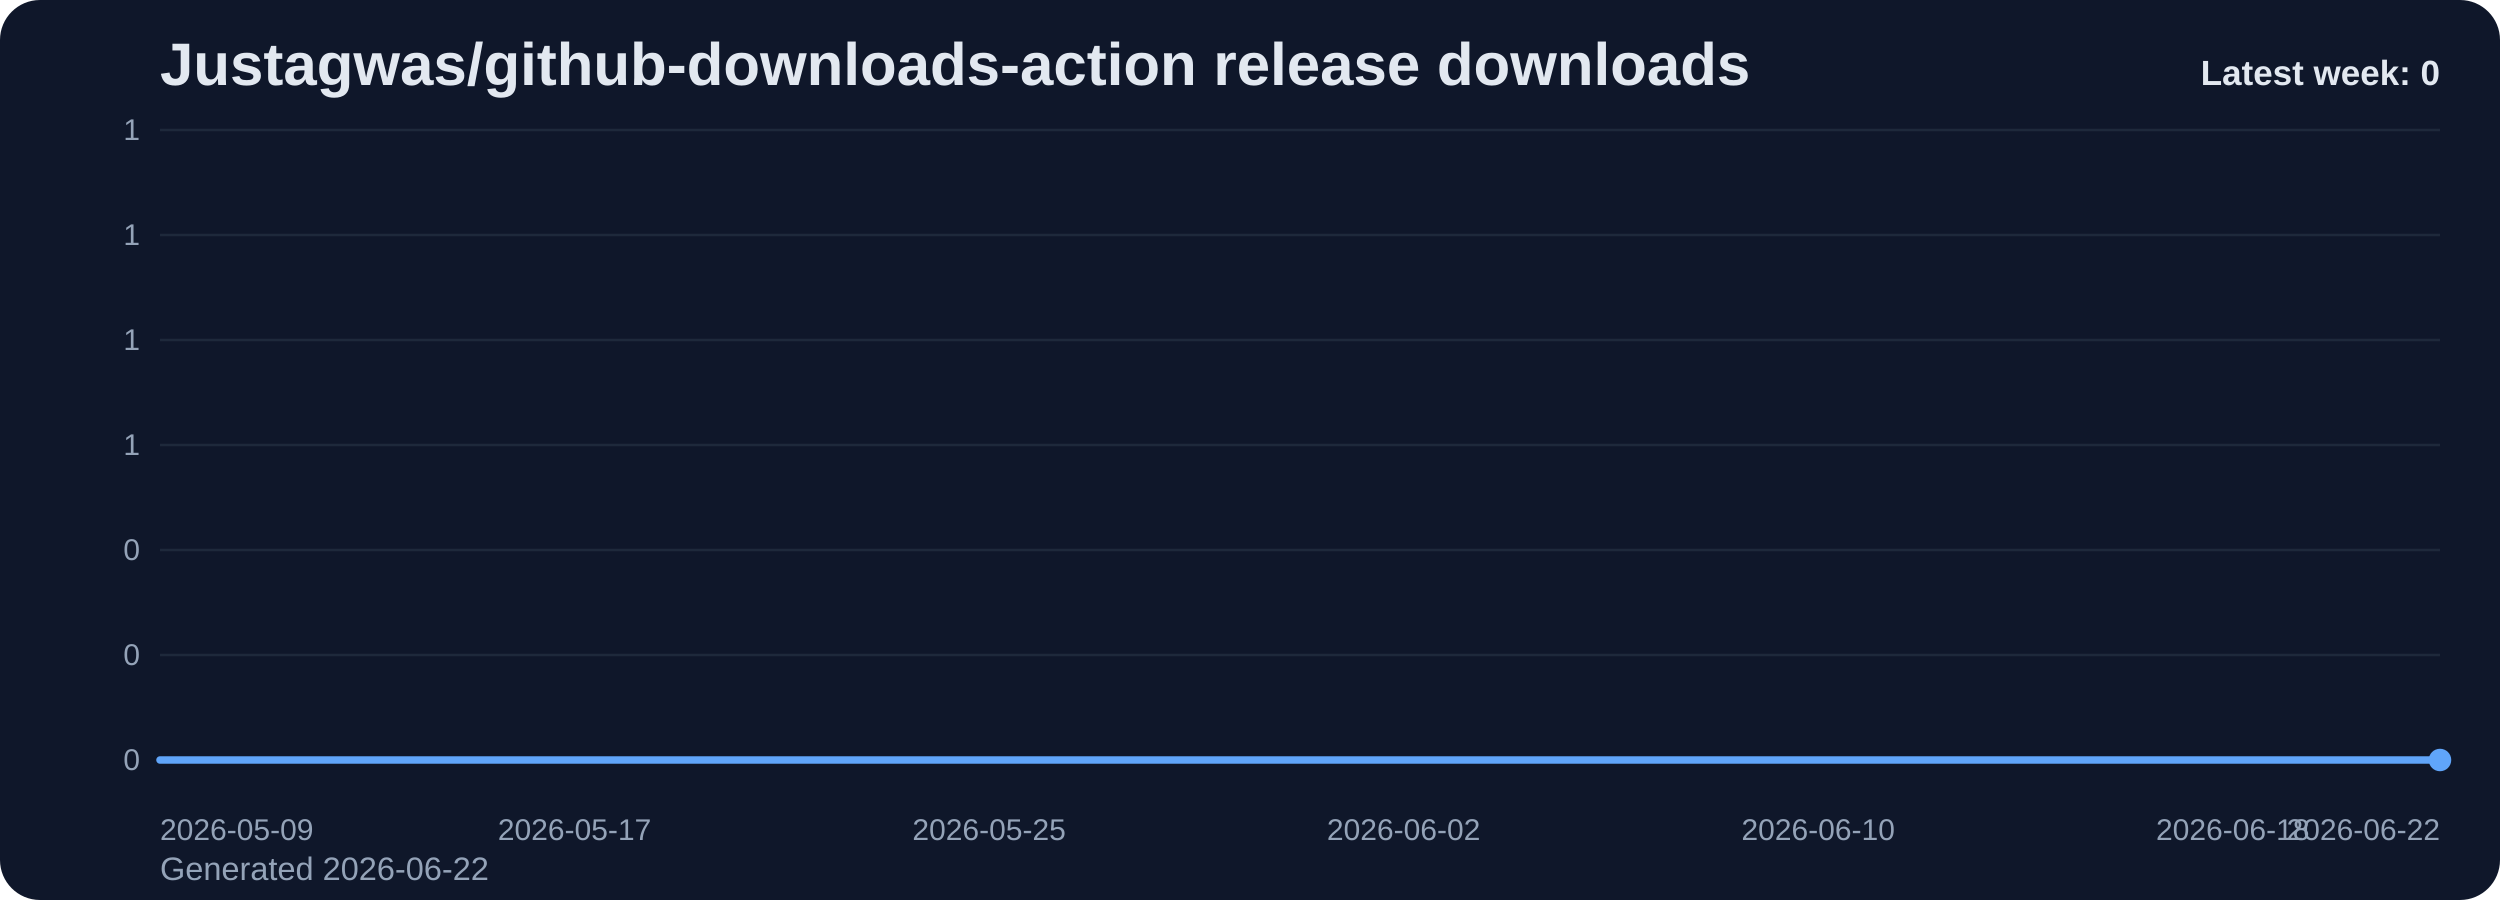
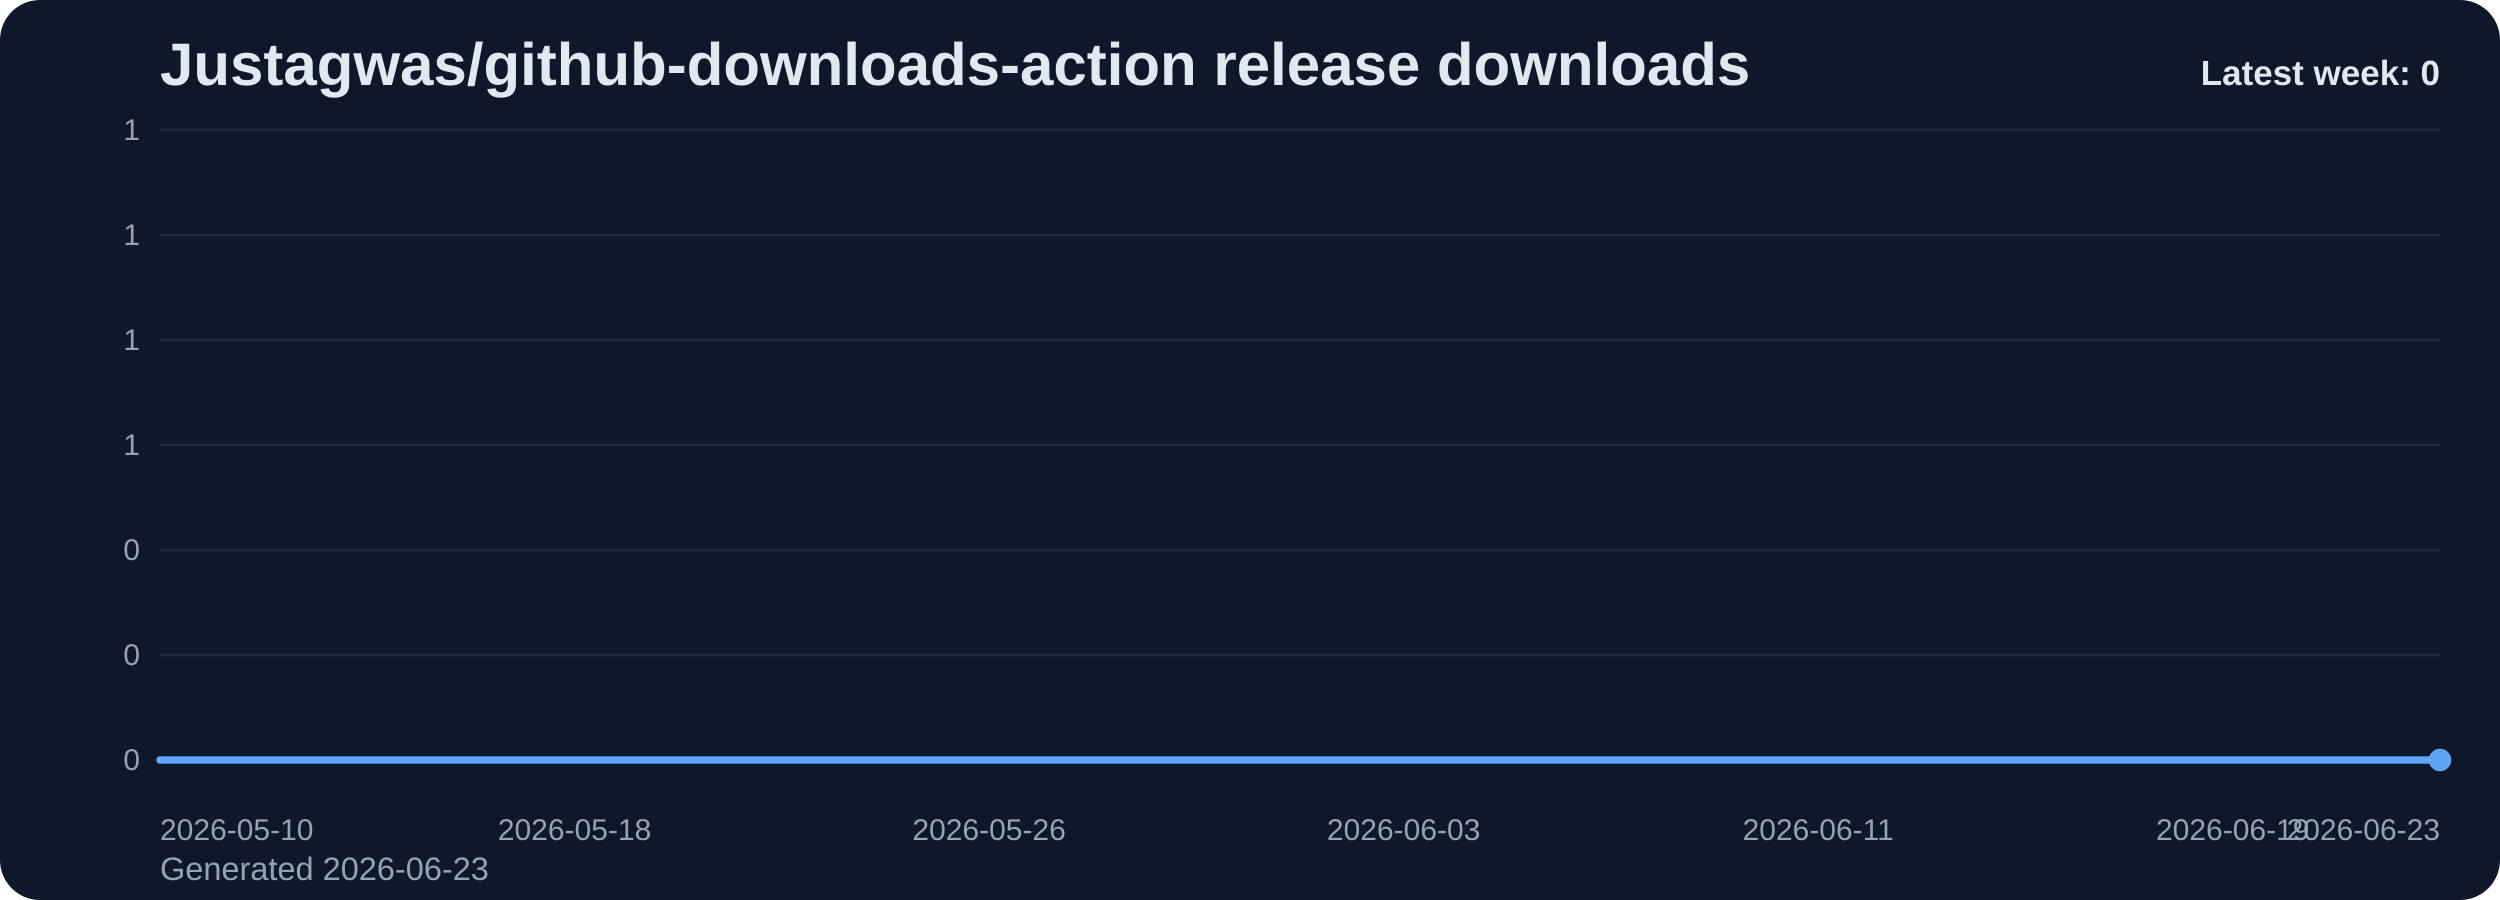
<svg xmlns="http://www.w3.org/2000/svg" viewBox="0 0 1000 360" role="img" aria-label="Justagwas/github-downloads-action release downloads chart">
  <defs>
    <linearGradient id="fill-weekly-slate" x1="0" y1="0" x2="0" y2="1">
      <stop offset="0%" stop-color="#60a5fa" stop-opacity="0.32" />
      <stop offset="100%" stop-color="#60a5fa" stop-opacity="0.05" />
    </linearGradient>
    <style>
      .bg { fill: #0f172a; }
      .title { font: 700 24px Arial, sans-serif; fill: #e2e8f0; }
      .sub { font: 400 13px Arial, sans-serif; fill: #94a3b8; }
      .grid { stroke: #1e293b; stroke-width: 1; }
      .axis { font: 400 12px Arial, sans-serif; fill: #94a3b8; }
      .line { fill: none; stroke: #60a5fa; stroke-width: 3; stroke-linecap: round; stroke-linejoin: round; }
      .dot { fill: #60a5fa; }
      .value { font: 600 11px Arial, sans-serif; fill: #cbd5e1; }
      .latest { font: 700 14px Arial, sans-serif; fill: #e2e8f0; }
    </style>
  </defs>
  <rect class="bg" x="0" y="0" width="1000" height="360" rx="16" />
  <text class="title" x="64" y="34">Justagwas/github-downloads-action release downloads</text>
-   <text class="sub" x="64" y="352">Generated 2026-06-22</text>
+   <text class="sub" x="64" y="352">Generated 2026-06-23</text>
  <line x1="64" y1="52.00" x2="976" y2="52.00" class="grid" />
  <text x="56" y="56.00" text-anchor="end" class="axis">1</text>
  <line x1="64" y1="94.00" x2="976" y2="94.00" class="grid" />
  <text x="56" y="98.00" text-anchor="end" class="axis">1</text>
  <line x1="64" y1="136.00" x2="976" y2="136.00" class="grid" />
  <text x="56" y="140.00" text-anchor="end" class="axis">1</text>
  <line x1="64" y1="178.00" x2="976" y2="178.00" class="grid" />
  <text x="56" y="182.00" text-anchor="end" class="axis">1</text>
  <line x1="64" y1="220.00" x2="976" y2="220.00" class="grid" />
  <text x="56" y="224.00" text-anchor="end" class="axis">0</text>
  <line x1="64" y1="262.00" x2="976" y2="262.00" class="grid" />
  <text x="56" y="266.00" text-anchor="end" class="axis">0</text>
  <line x1="64" y1="304.00" x2="976" y2="304.00" class="grid" />
  <text x="56" y="308.00" text-anchor="end" class="axis">0</text>
  <path d="M 64.00 304 L 64.00 304.00 L 84.73 304.00 L 105.45 304.00 L 126.18 304.00 L 146.91 304.00 L 167.64 304.00 L 188.36 304.00 L 209.09 304.00 L 229.82 304.00 L 250.55 304.00 L 271.27 304.00 L 292.00 304.00 L 312.73 304.00 L 333.45 304.00 L 354.18 304.00 L 374.91 304.00 L 395.64 304.00 L 416.36 304.00 L 437.09 304.00 L 457.82 304.00 L 478.55 304.00 L 499.27 304.00 L 520.00 304.00 L 540.73 304.00 L 561.45 304.00 L 582.18 304.00 L 602.91 304.00 L 623.64 304.00 L 644.36 304.00 L 665.09 304.00 L 685.82 304.00 L 706.55 304.00 L 727.27 304.00 L 748.00 304.00 L 768.73 304.00 L 789.45 304.00 L 810.18 304.00 L 830.91 304.00 L 851.64 304.00 L 872.36 304.00 L 893.09 304.00 L 913.82 304.00 L 934.55 304.00 L 955.27 304.00 L 976.00 304.00 L 976.00 304 Z" fill="url(#fill-weekly-slate)" />
  <polyline class="line" points="64.00,304.00 84.73,304.00 105.45,304.00 126.18,304.00 146.91,304.00 167.64,304.00 188.36,304.00 209.09,304.00 229.82,304.00 250.55,304.00 271.27,304.00 292.00,304.00 312.73,304.00 333.45,304.00 354.18,304.00 374.91,304.00 395.64,304.00 416.36,304.00 437.09,304.00 457.82,304.00 478.55,304.00 499.27,304.00 520.00,304.00 540.73,304.00 561.45,304.00 582.18,304.00 602.91,304.00 623.64,304.00 644.36,304.00 665.09,304.00 685.82,304.00 706.55,304.00 727.27,304.00 748.00,304.00 768.73,304.00 789.45,304.00 810.18,304.00 830.91,304.00 851.64,304.00 872.36,304.00 893.09,304.00 913.82,304.00 934.55,304.00 955.27,304.00 976.00,304.00" />
  <circle class="dot" cx="976.00" cy="304.00" r="4.5" />
-   <text class="axis" x="64.00" y="336" text-anchor="start">2026-05-09</text>
-   <text class="axis" x="229.82" y="336" text-anchor="middle">2026-05-17</text>
-   <text class="axis" x="395.64" y="336" text-anchor="middle">2026-05-25</text>
-   <text class="axis" x="561.45" y="336" text-anchor="middle">2026-06-02</text>
-   <text class="axis" x="727.27" y="336" text-anchor="middle">2026-06-10</text>
-   <text class="axis" x="893.09" y="336" text-anchor="middle">2026-06-18</text>
-   <text class="axis" x="976.00" y="336" text-anchor="end">2026-06-22</text>
+   <text class="axis" x="64.00" y="336" text-anchor="start">2026-05-10</text>
+   <text class="axis" x="229.82" y="336" text-anchor="middle">2026-05-18</text>
+   <text class="axis" x="395.64" y="336" text-anchor="middle">2026-05-26</text>
+   <text class="axis" x="561.45" y="336" text-anchor="middle">2026-06-03</text>
+   <text class="axis" x="727.27" y="336" text-anchor="middle">2026-06-11</text>
+   <text class="axis" x="893.09" y="336" text-anchor="middle">2026-06-19</text>
+   <text class="axis" x="976.00" y="336" text-anchor="end">2026-06-23</text>
  <text class="latest" x="976" y="34" text-anchor="end">Latest week: 0</text>
</svg>
